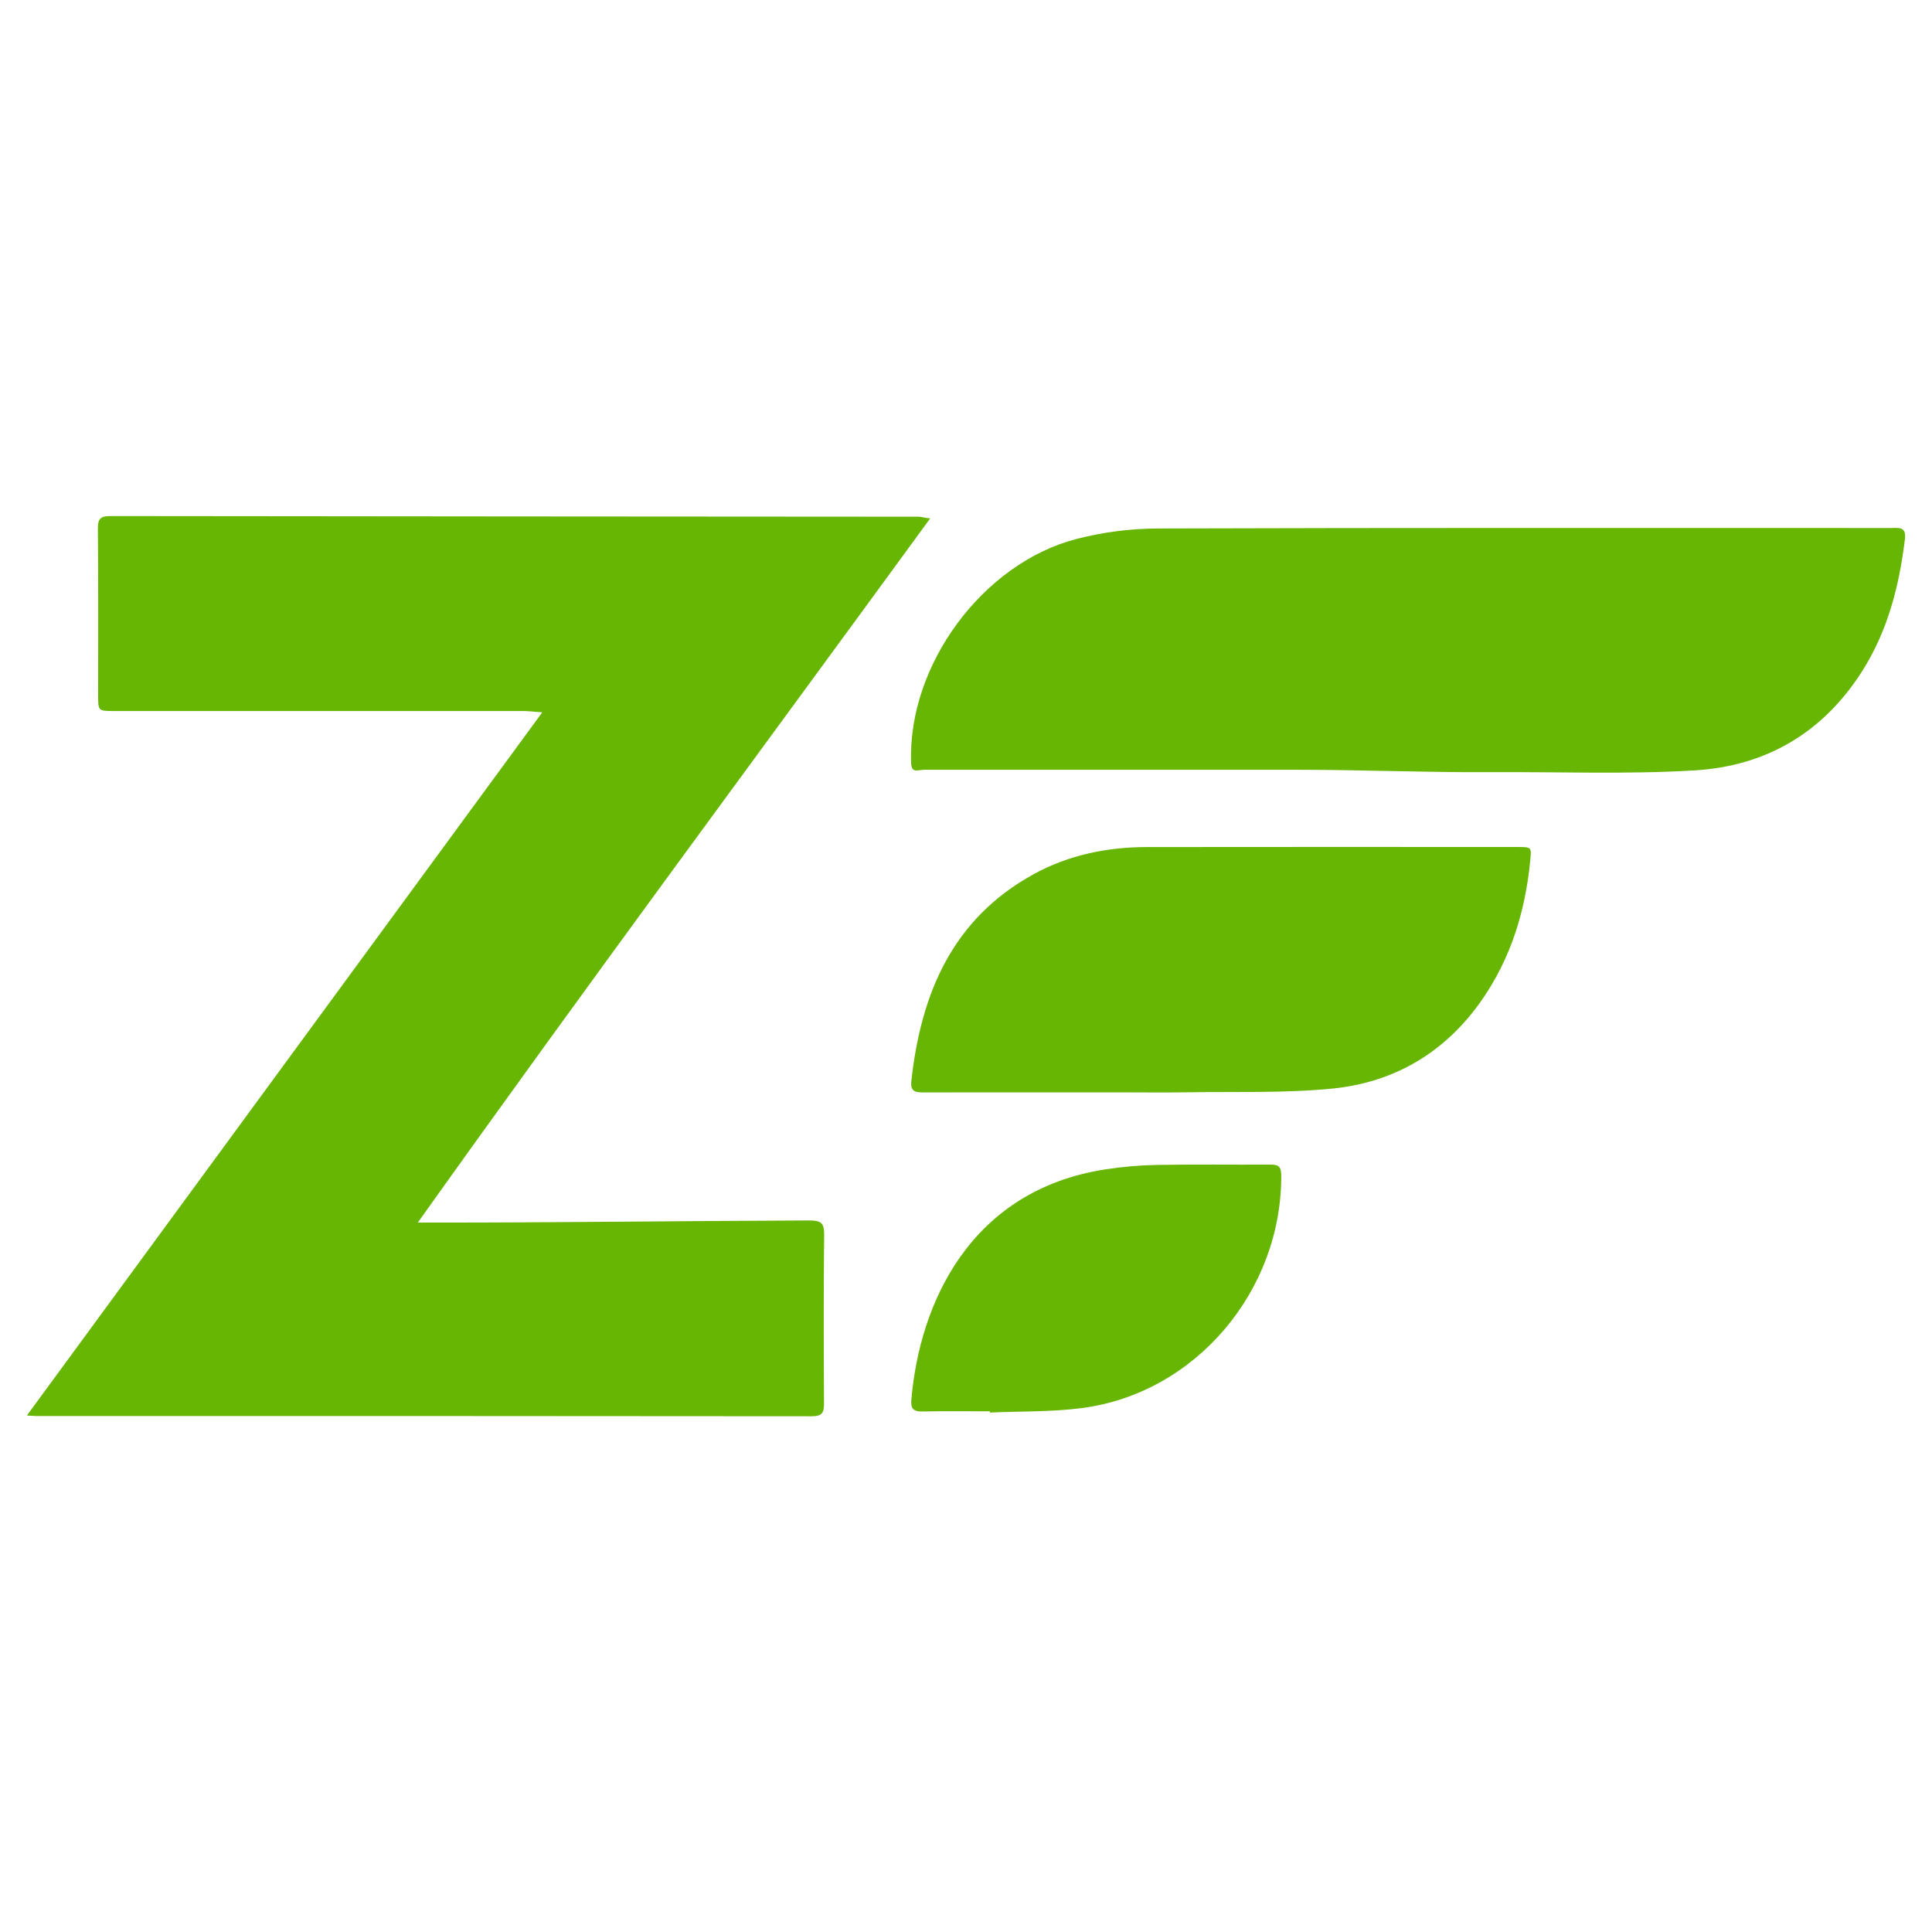
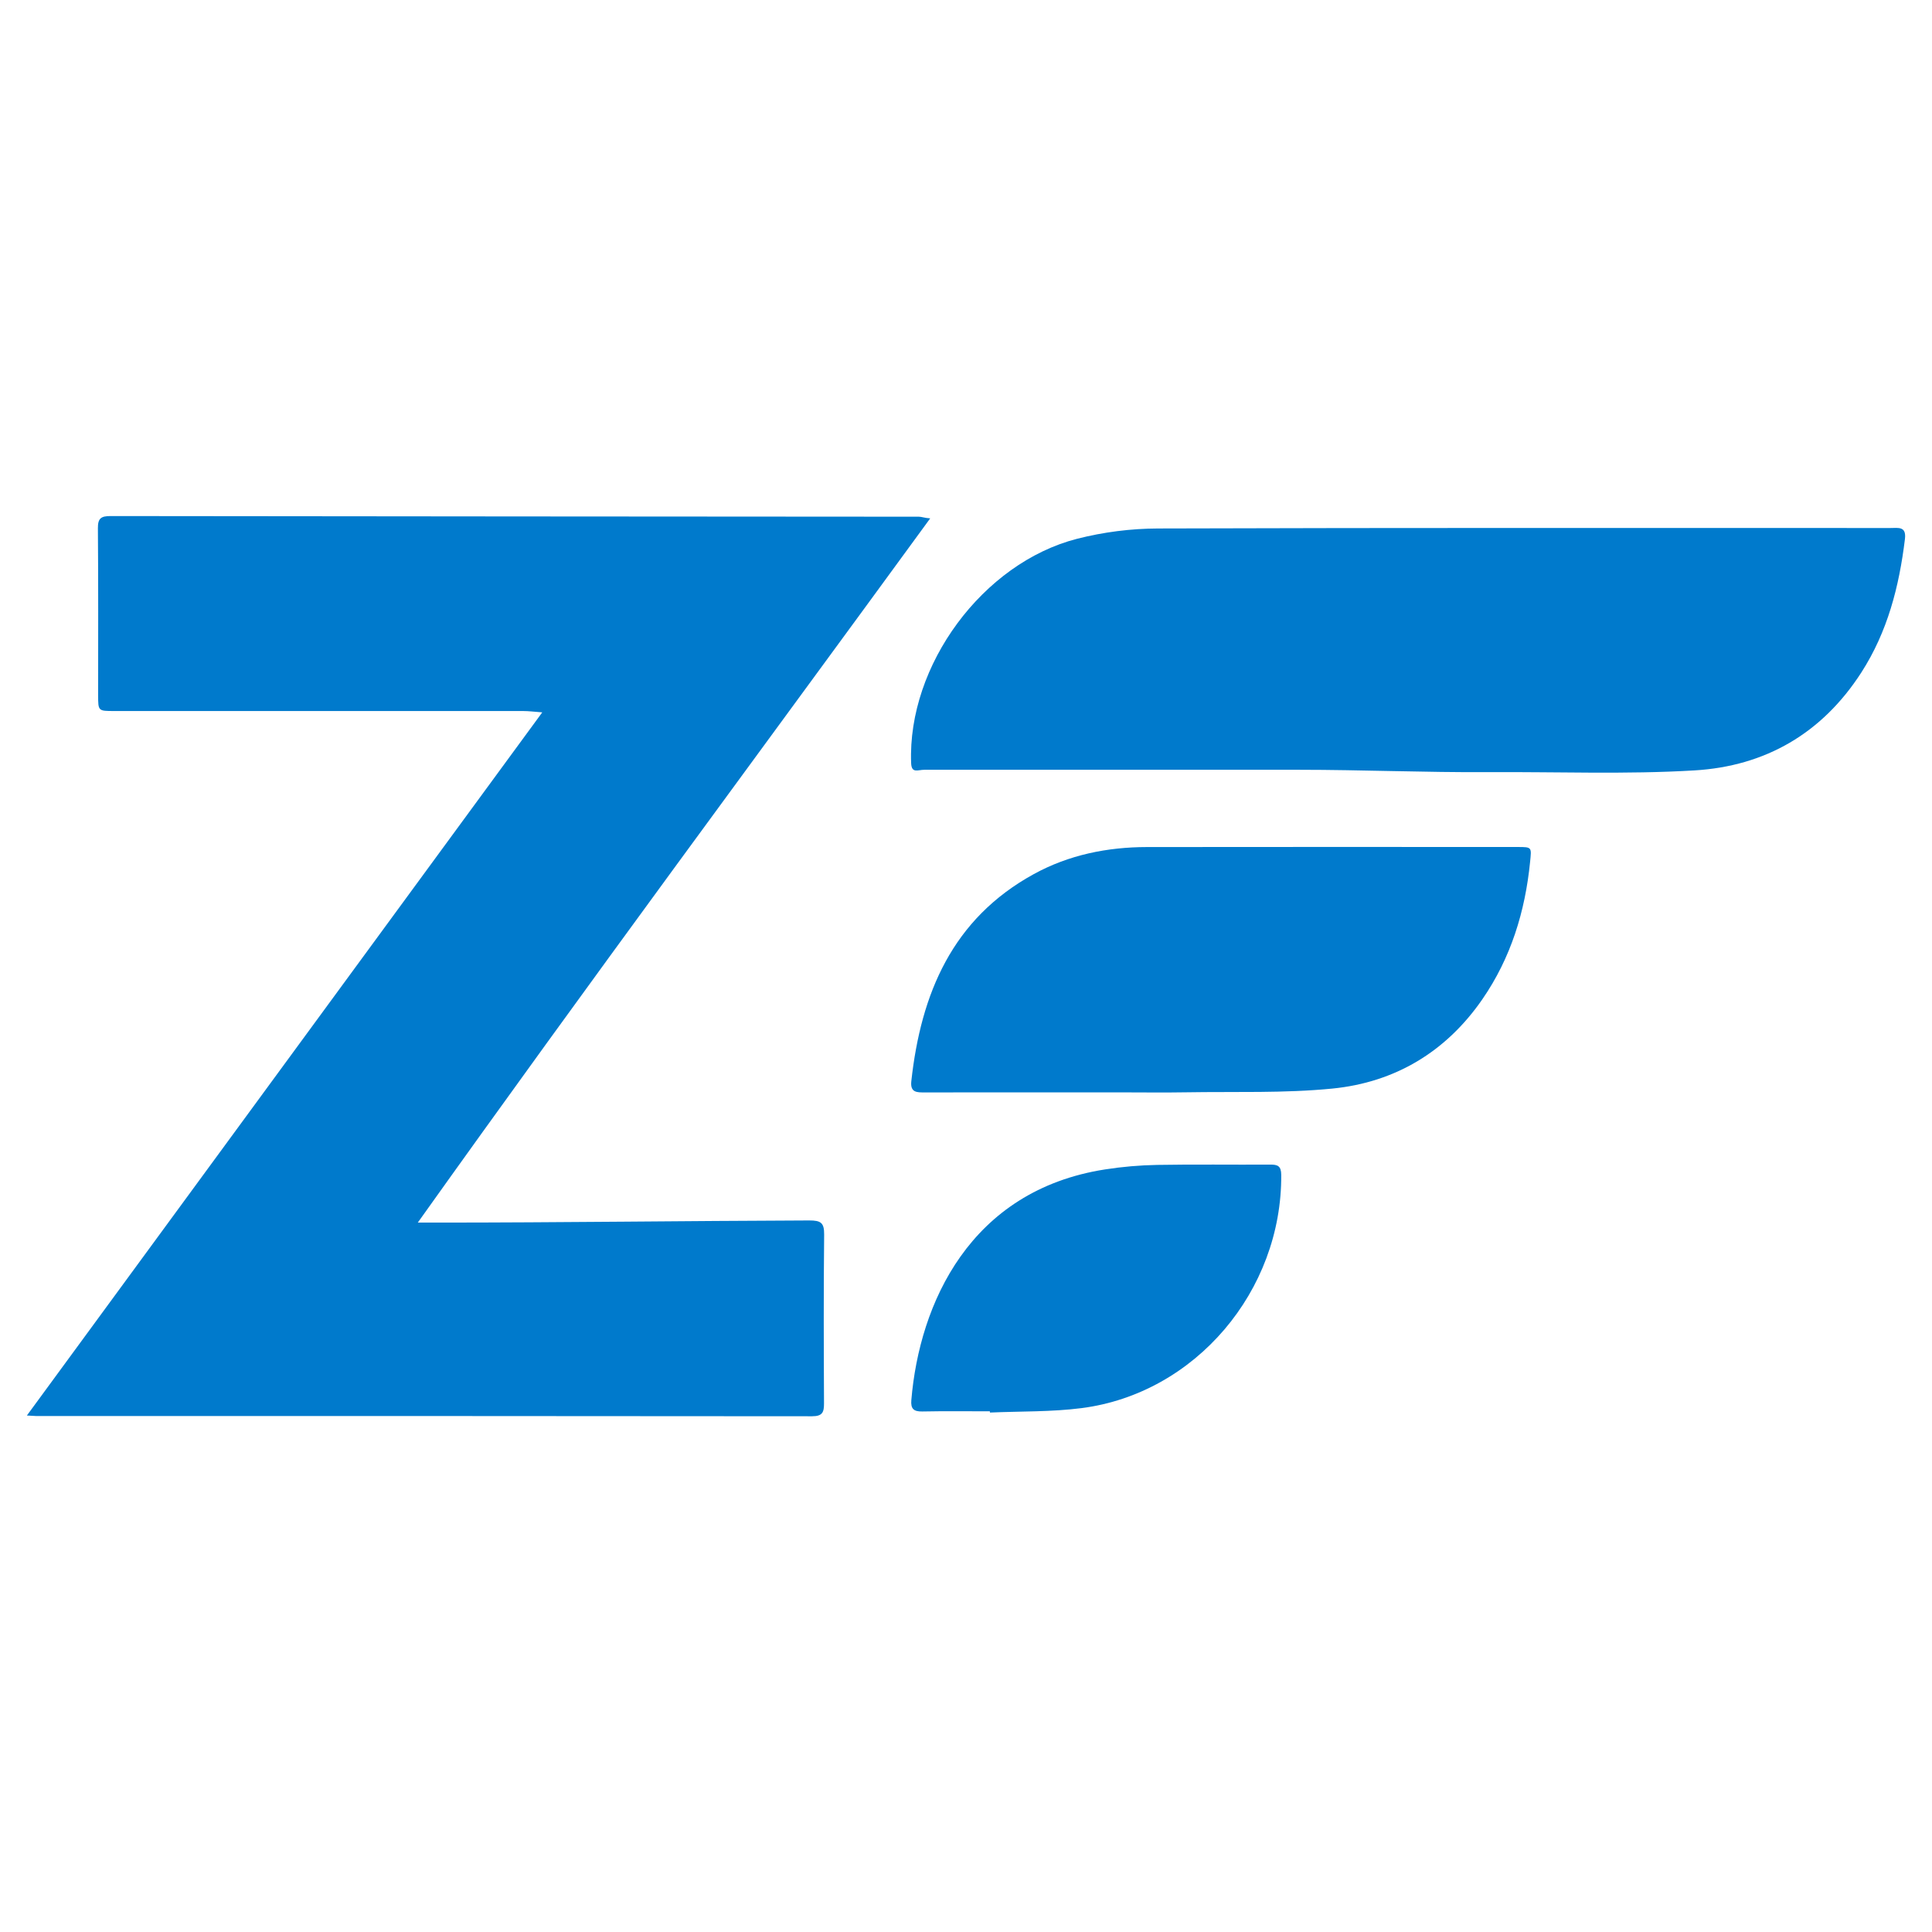
<svg xmlns="http://www.w3.org/2000/svg" viewBox="0 0 128 128">
-   <path fill-rule="evenodd" clip-rule="evenodd" fill="#68B604" d="M53.608 80.858c-8.247.029-16.494.142-24.741.142H27.68c11.396-16 22.633-31.146 33.949-46.657-.384-.025-.568-.11-.754-.11-17.851-.002-35.701-.03-53.552-.043-.627 0-.842.146-.837.807.031 3.689.016 7.371.016 11.06 0 1.052.001 1.05 1.066 1.05 9.034 0 18.068-.002 27.102.001.355 0 .712.047 1.257.087L1.781 93.782l.584.032c17.146.001 34.291-.003 51.437.017.701.001.794-.281.791-.866-.018-3.743-.03-7.425.009-11.168.007-.778-.207-.942-.994-.939zm71.635-45.876c-16.172.001-32.344-.021-48.517.031a22.057 22.057 0 00-5.37.684C65.115 37.3 60.12 44.074 60.365 50.552c.026.711.441.448.869.448h24.828c4.179 0 8.357.181 12.536.156 4.555-.028 9.119.156 13.661-.114 4.703-.279 8.459-2.458 11.052-6.477 1.742-2.702 2.514-5.703 2.896-8.854.104-.862-.448-.729-.964-.729zM100.57 56.116c-8.19-.003-16.38-.008-24.57.003-2.639.003-5.18.517-7.504 1.79-5.404 2.962-7.481 7.921-8.119 13.723-.083.766.38.745.905.744 4.312-.007 8.623-.004 12.936-.004 1.464.001 2.929.021 4.393-.004 3.223-.054 6.464.069 9.66-.247 4.157-.412 7.536-2.437 9.939-5.917 1.889-2.736 2.834-5.812 3.163-9.103.096-.965.134-.985-.803-.985zM84.161 77.157c-2.493.016-4.988-.024-7.481.021a25.333 25.333 0 00-3.467.299c-8.957 1.396-12.3 8.892-12.835 15.287-.049.572.157.762.729.75 1.49-.031 2.981-.011 4.473-.011l.004.082c2.026-.089 4.073-.036 6.078-.294 7.531-.97 13.28-7.764 13.223-15.462-.007-.574-.23-.675-.724-.672z" />
+   <path fill-rule="evenodd" clip-rule="evenodd" fill="#007acc" d="M53.608 80.858c-8.247.029-16.494.142-24.741.142H27.68c11.396-16 22.633-31.146 33.949-46.657-.384-.025-.568-.11-.754-.11-17.851-.002-35.701-.03-53.552-.043-.627 0-.842.146-.837.807.031 3.689.016 7.371.016 11.06 0 1.052.001 1.05 1.066 1.05 9.034 0 18.068-.002 27.102.001.355 0 .712.047 1.257.087L1.781 93.782l.584.032c17.146.001 34.291-.003 51.437.017.701.001.794-.281.791-.866-.018-3.743-.03-7.425.009-11.168.007-.778-.207-.942-.994-.939zm71.635-45.876c-16.172.001-32.344-.021-48.517.031a22.057 22.057 0 00-5.37.684C65.115 37.3 60.12 44.074 60.365 50.552c.026.711.441.448.869.448h24.828c4.179 0 8.357.181 12.536.156 4.555-.028 9.119.156 13.661-.114 4.703-.279 8.459-2.458 11.052-6.477 1.742-2.702 2.514-5.703 2.896-8.854.104-.862-.448-.729-.964-.729zM100.57 56.116c-8.19-.003-16.38-.008-24.57.003-2.639.003-5.18.517-7.504 1.79-5.404 2.962-7.481 7.921-8.119 13.723-.083.766.38.745.905.744 4.312-.007 8.623-.004 12.936-.004 1.464.001 2.929.021 4.393-.004 3.223-.054 6.464.069 9.66-.247 4.157-.412 7.536-2.437 9.939-5.917 1.889-2.736 2.834-5.812 3.163-9.103.096-.965.134-.985-.803-.985zM84.161 77.157c-2.493.016-4.988-.024-7.481.021a25.333 25.333 0 00-3.467.299c-8.957 1.396-12.3 8.892-12.835 15.287-.049.572.157.762.729.75 1.49-.031 2.981-.011 4.473-.011l.004.082c2.026-.089 4.073-.036 6.078-.294 7.531-.97 13.28-7.764 13.223-15.462-.007-.574-.23-.675-.724-.672z" />
</svg>
